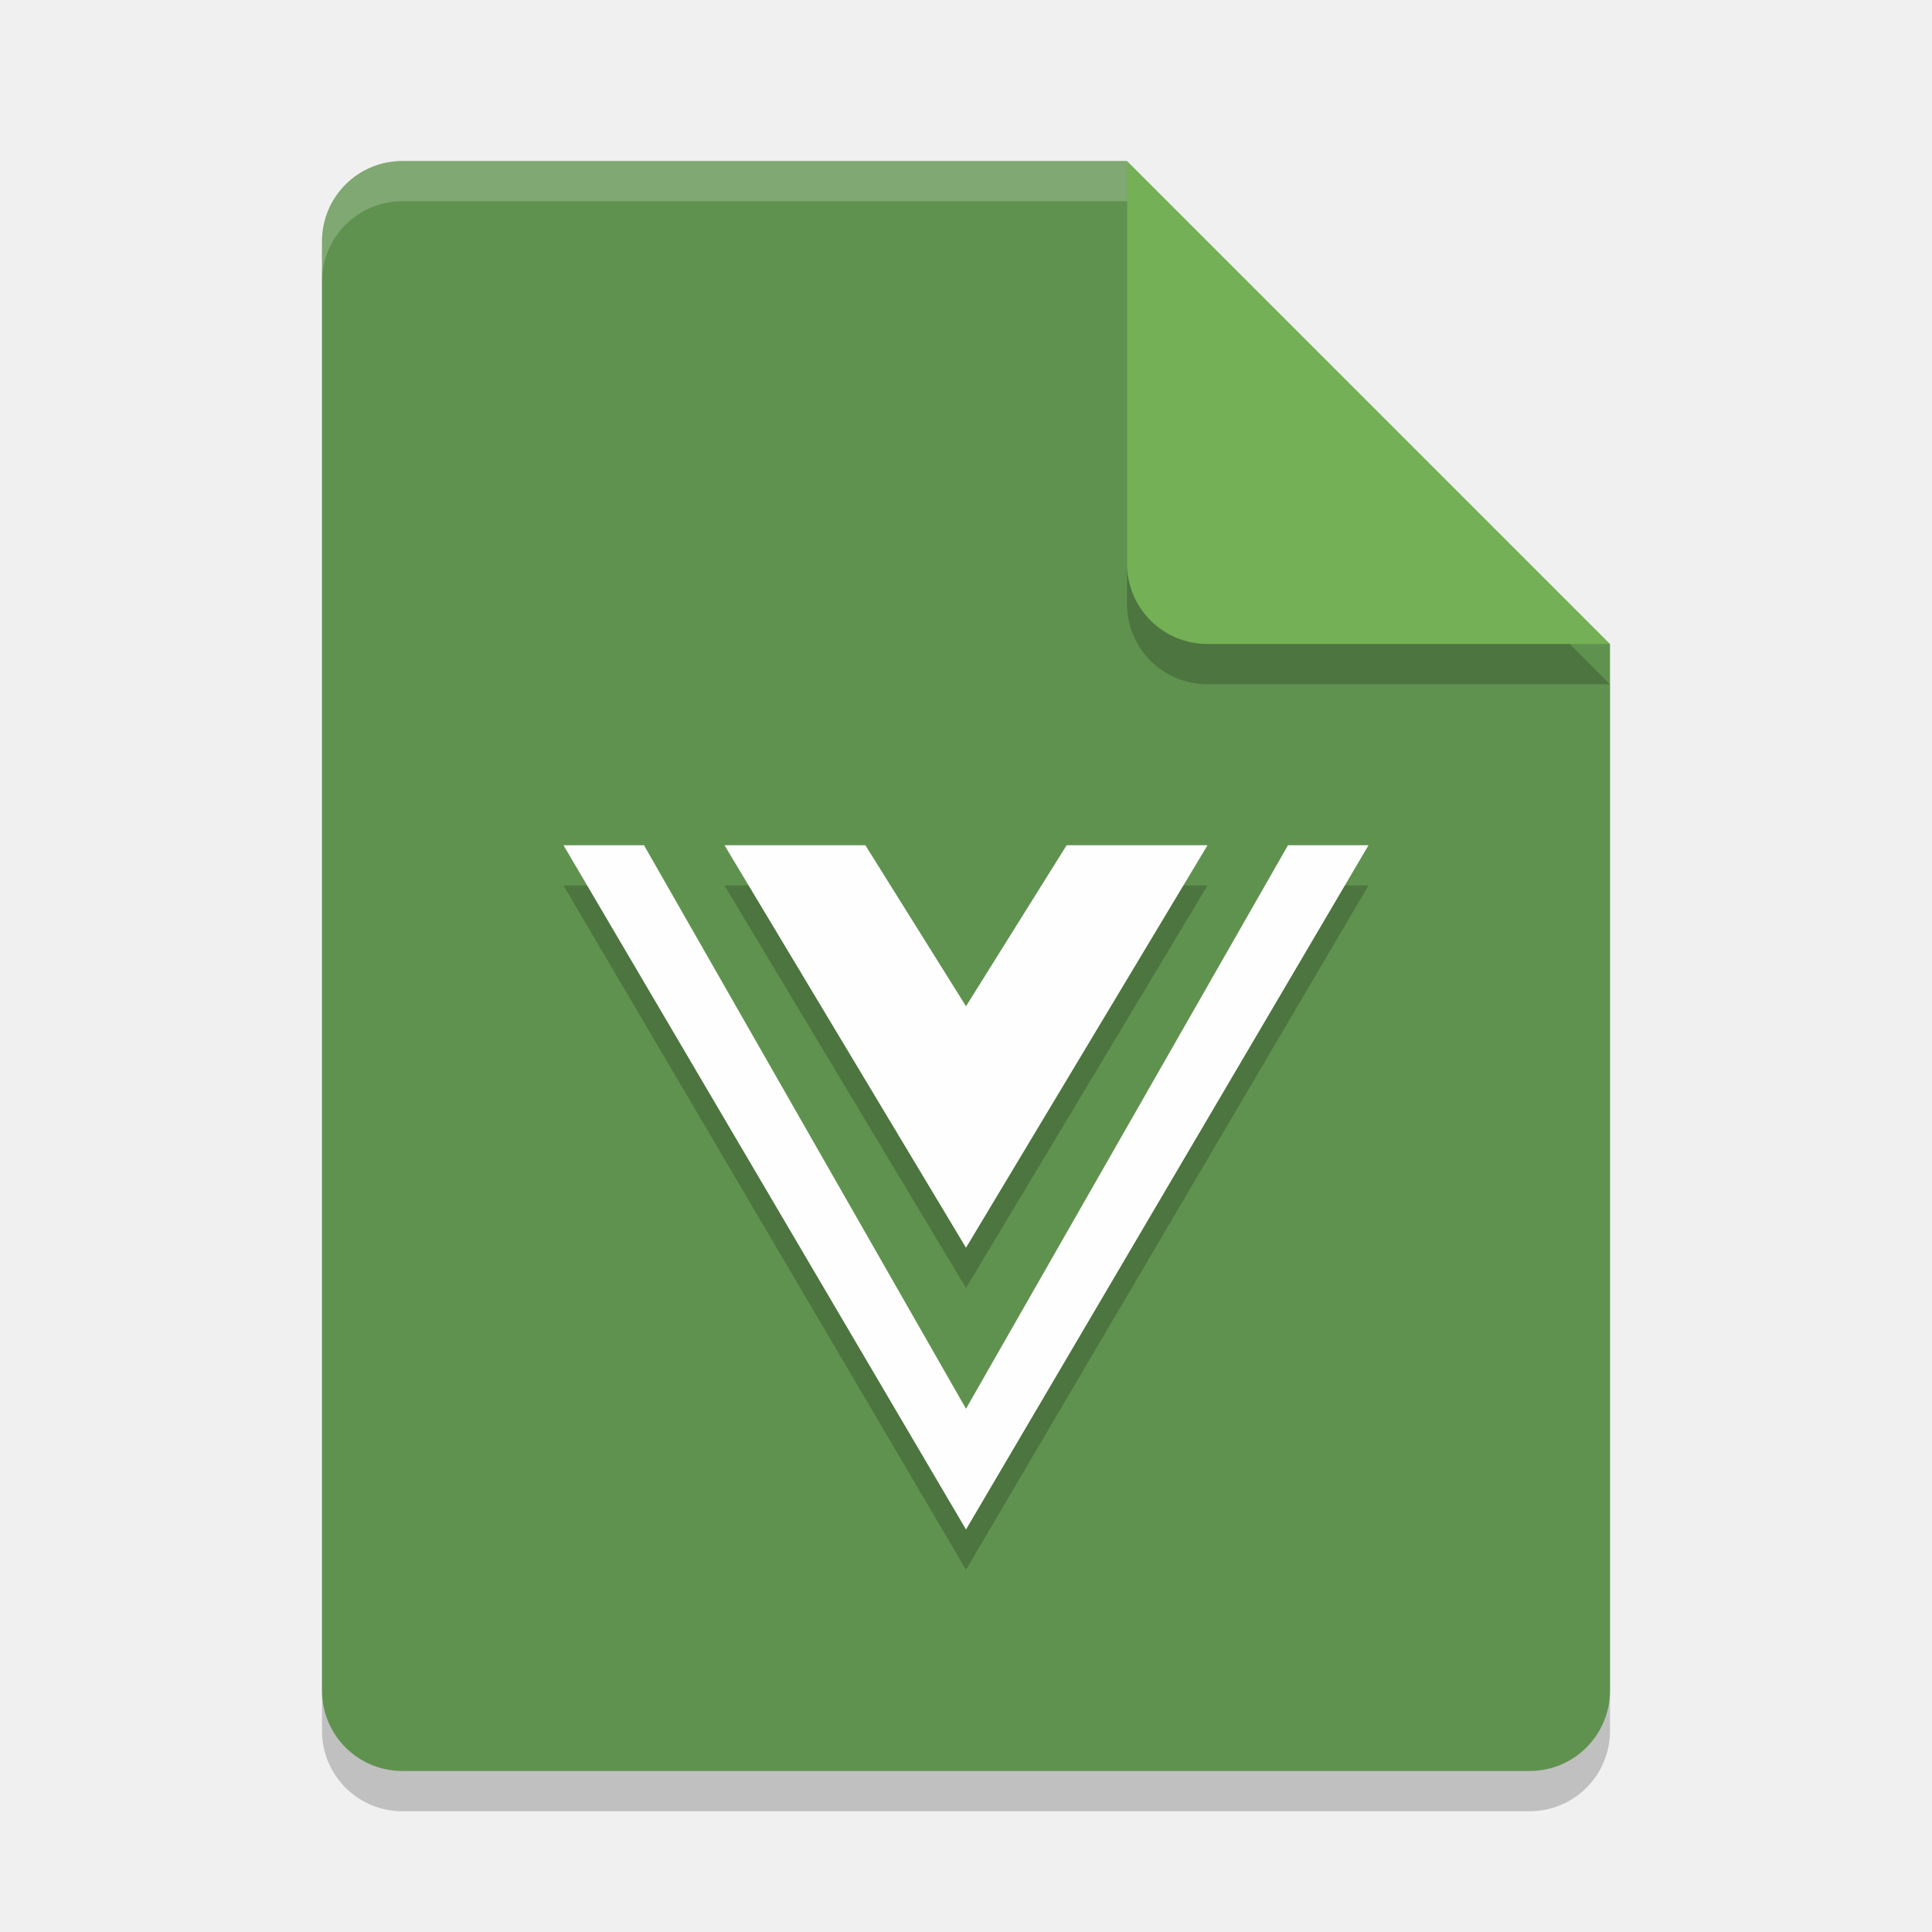
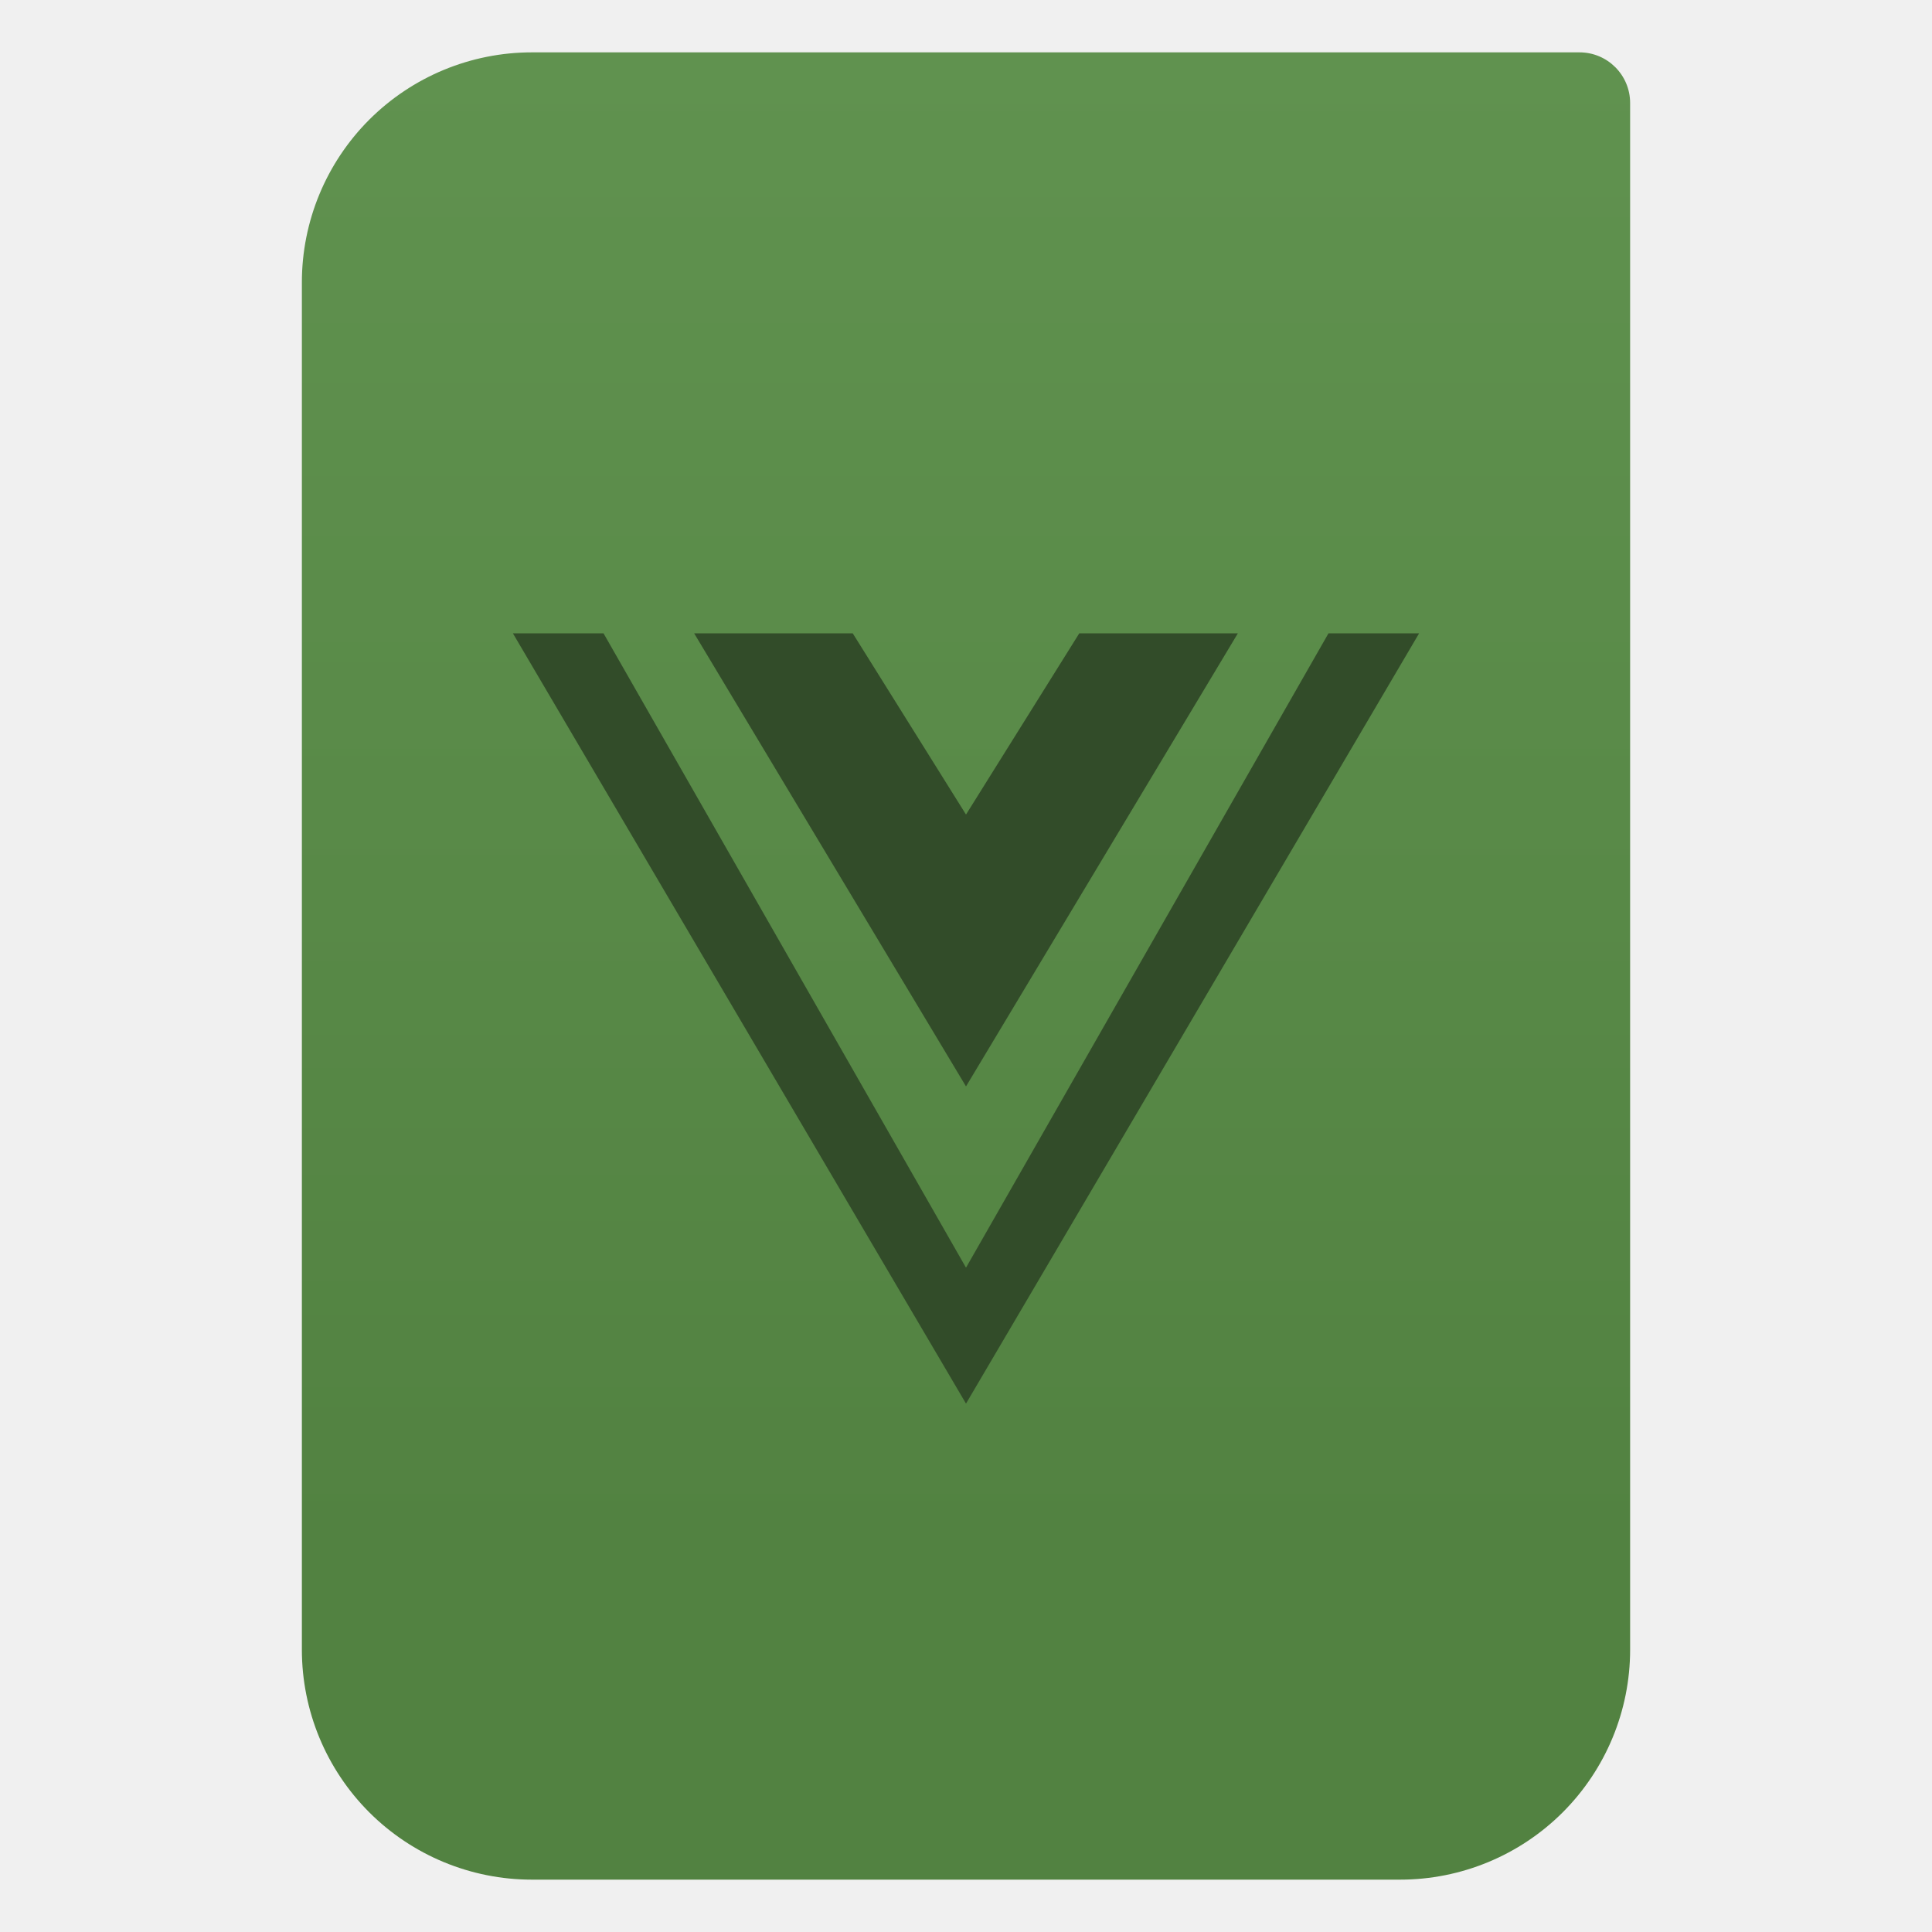
- <svg xmlns="http://www.w3.org/2000/svg" width="48" height="48" version="1.1">
-   <path style="opacity:0.2" d="m10 5c-1.108 0-2 0.892-2 2v36c0 1.108 0.892 2 2 2h28c1.108 0 2-0.892 2-2v-26l-12-12z" />
-   <path style="fill:#60924f" d="m10 4c-1.108 0-2 0.892-2 2v36c0 1.108 0.892 2 2 2h28c1.108 0 2-0.892 2-2v-26l-10-2-2-10z" />
-   <path style="opacity:0.2" d="m40 17-12-12v10c0 1.108 0.892 2 2 2z" />
-   <path style="fill:#74b055" d="m40 16-12-12v10c0 1.108 0.892 2 2 2z" />
-   <path style="fill:#ffffff;opacity:0.2" d="m10 4c-1.108 0-2 0.892-2 2v1c0-1.108 0.892-2 2-2h18v-1h-18z" />
-   <path style="opacity:0.2" d="M 34,22 24,39 14,22 H 16 L 24,36 32,22 Z M 24,26 21.5,22 H 18 L 24,32 30,22 H 26.5 Z" />
-   <path style="fill:#fefefe" d="M 34,21 24,38 14,21 H 16 L 24,35 32,21 Z M 24,25 21.5,21 H 18 L 24,31 30,21 H 26.5 Z" />
+ <svg xmlns="http://www.w3.org/2000/svg" clip-rule="evenodd" fill-rule="evenodd" stroke-linejoin="round" stroke-miterlimit="2" viewBox="0 0 48 48">
+   <linearGradient id="a" gradientTransform="matrix(0 -49.619 49.619 0 615.22 51.088)" gradientUnits="userSpaceOnUse" x1="0" x2="1" y1="0" y2="0">
+     <stop offset="0" stop-color="#528241" />
+     <stop offset="1" stop-color="#60924f" />
+   </linearGradient>
+   <path d="m54 3.146c0-.926-.751-1.677-1.677-1.677h-34.705c-2.02 0-3.958.803-5.387 2.231-1.428 1.429-2.231 3.367-2.231 5.387v45.295c0 2.02.803 3.958 2.231 5.387 1.429 1.428 3.367 2.231 5.387 2.231h28.764c2.02 0 3.958-.803 5.387-2.231 1.428-1.429 2.231-3.367 2.231-5.387z" fill="url(#a)" transform="matrix(.75 0 0 .75 0 .199125)" />
+   <path d="m34 21-10 17-10-17h2l8 14 8-14zm-10 4-2.5-4h-3.5l6 10 6-10h-3.5z" fill="#324c29" fill-rule="nonzero" transform="matrix(1.12575 0 0 1.12575 -3.01795 -7.90628)" />
</svg>
